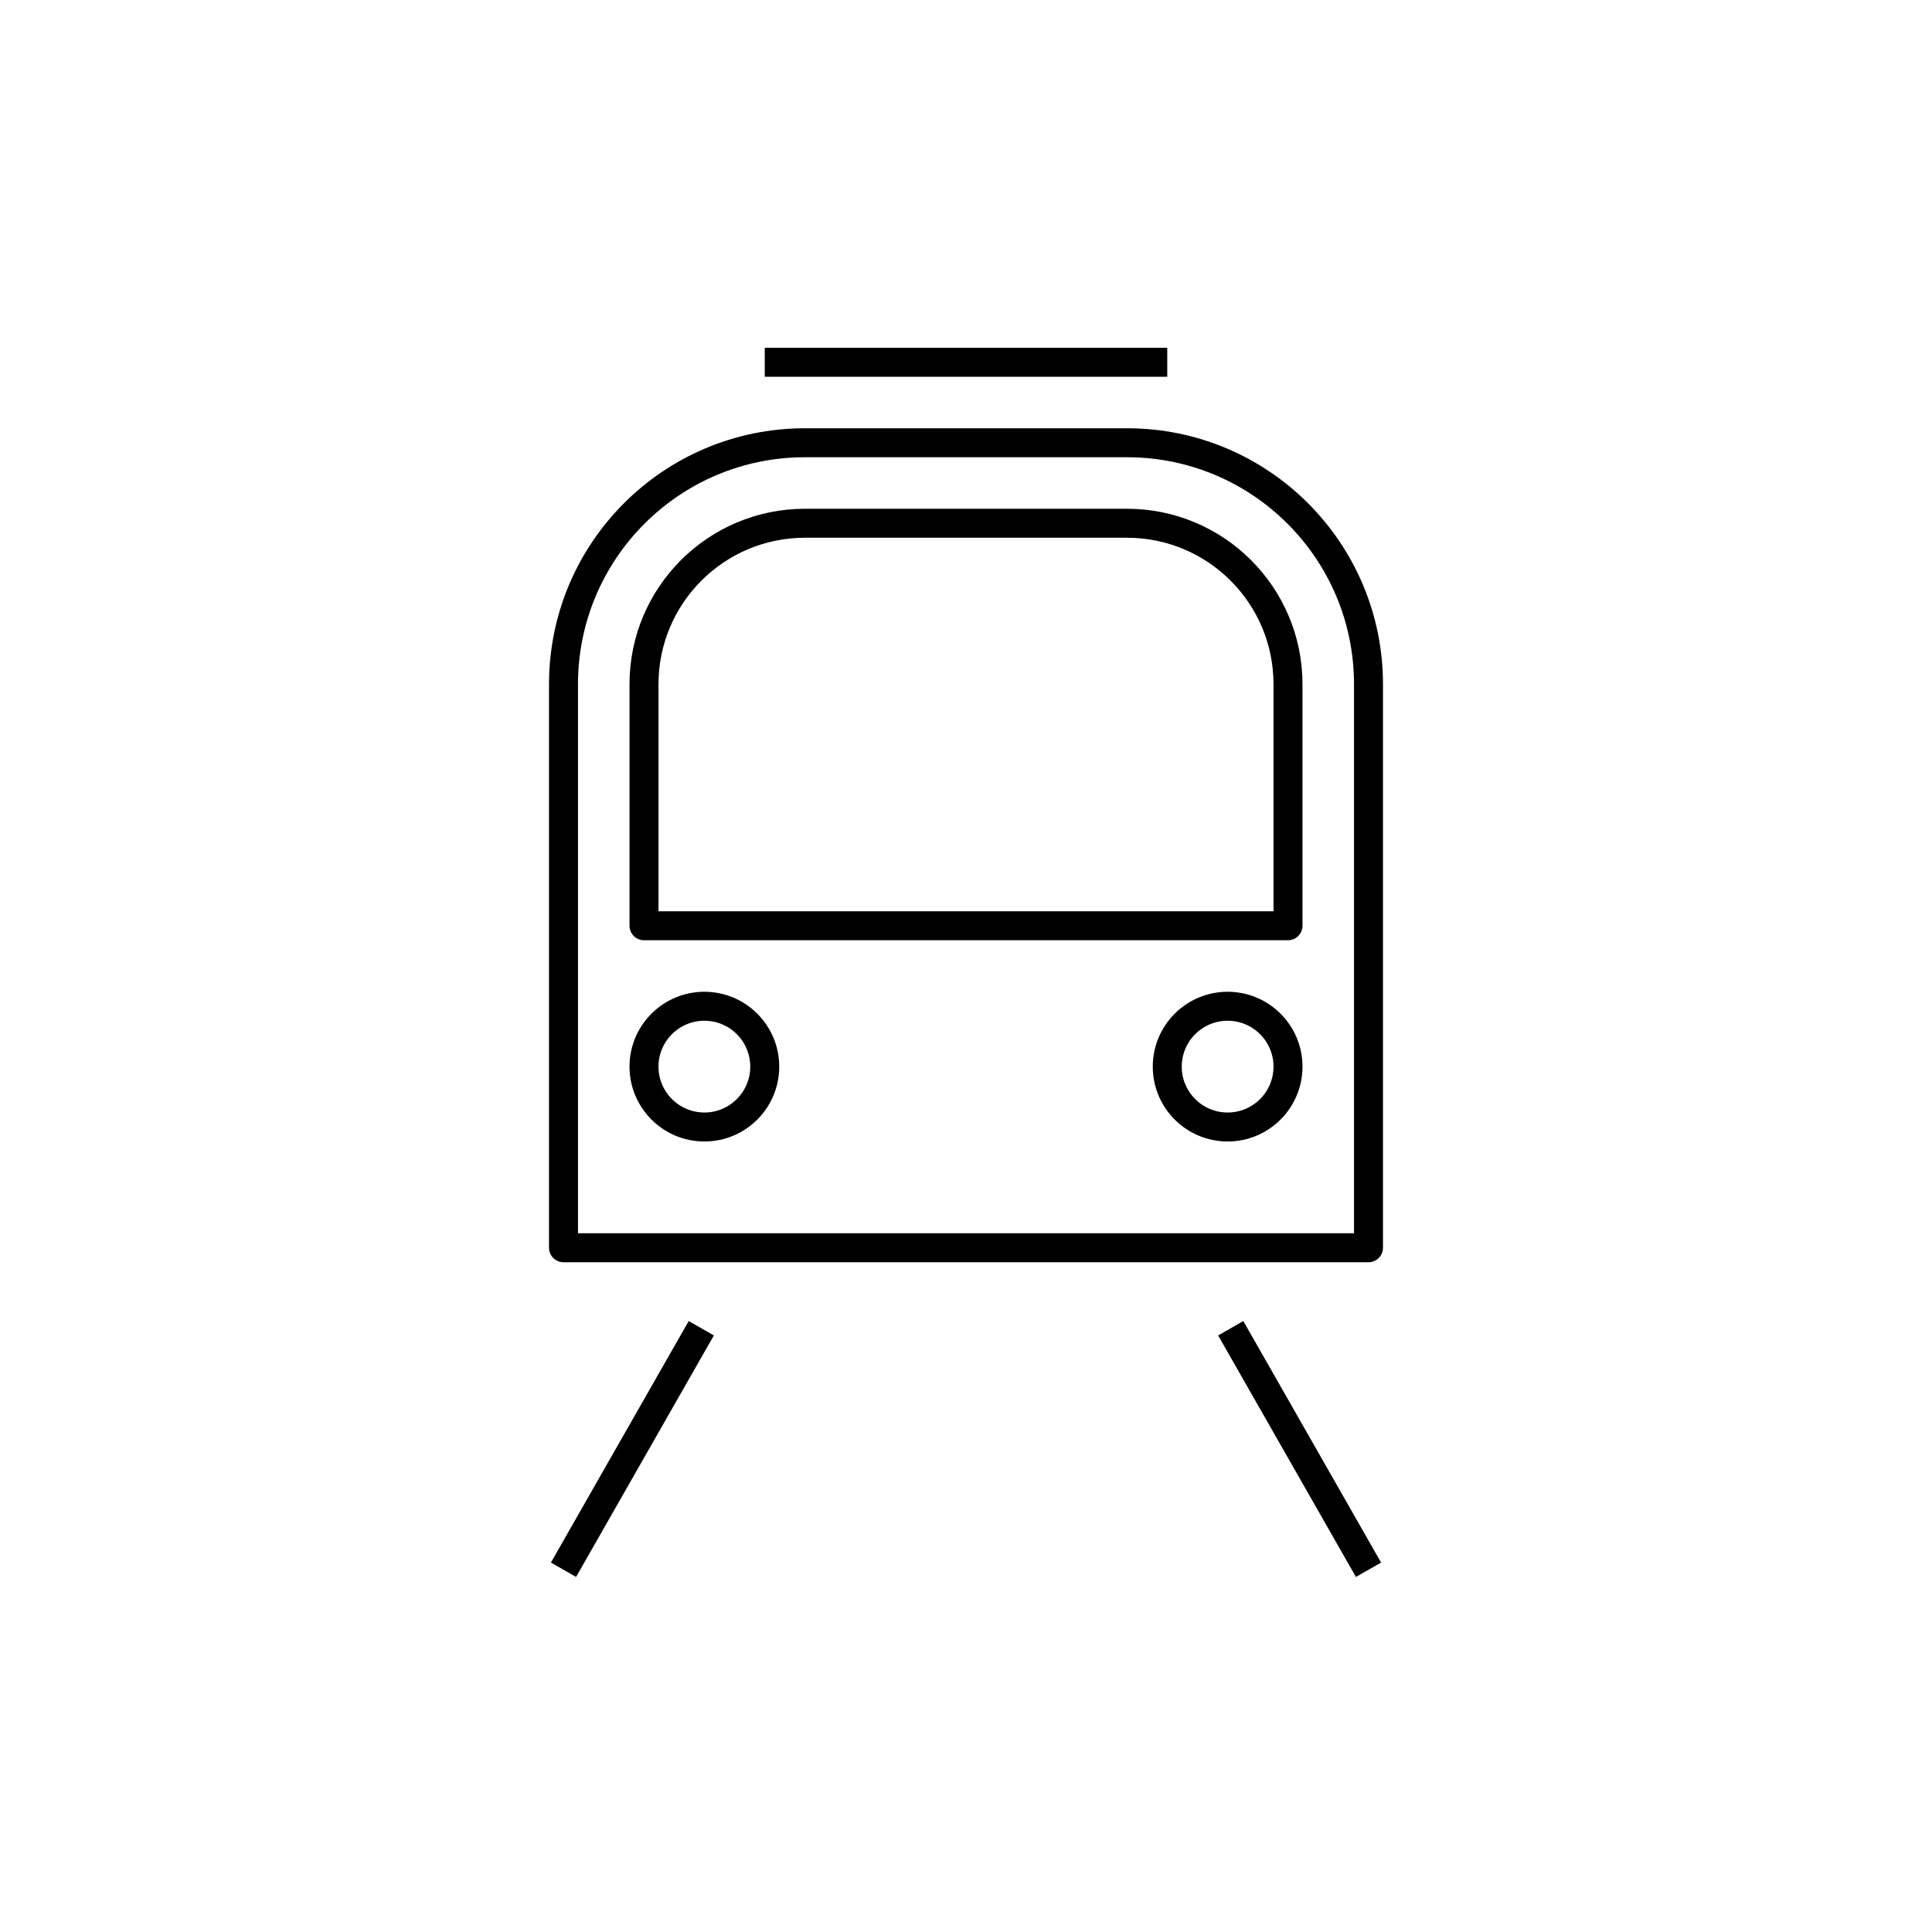
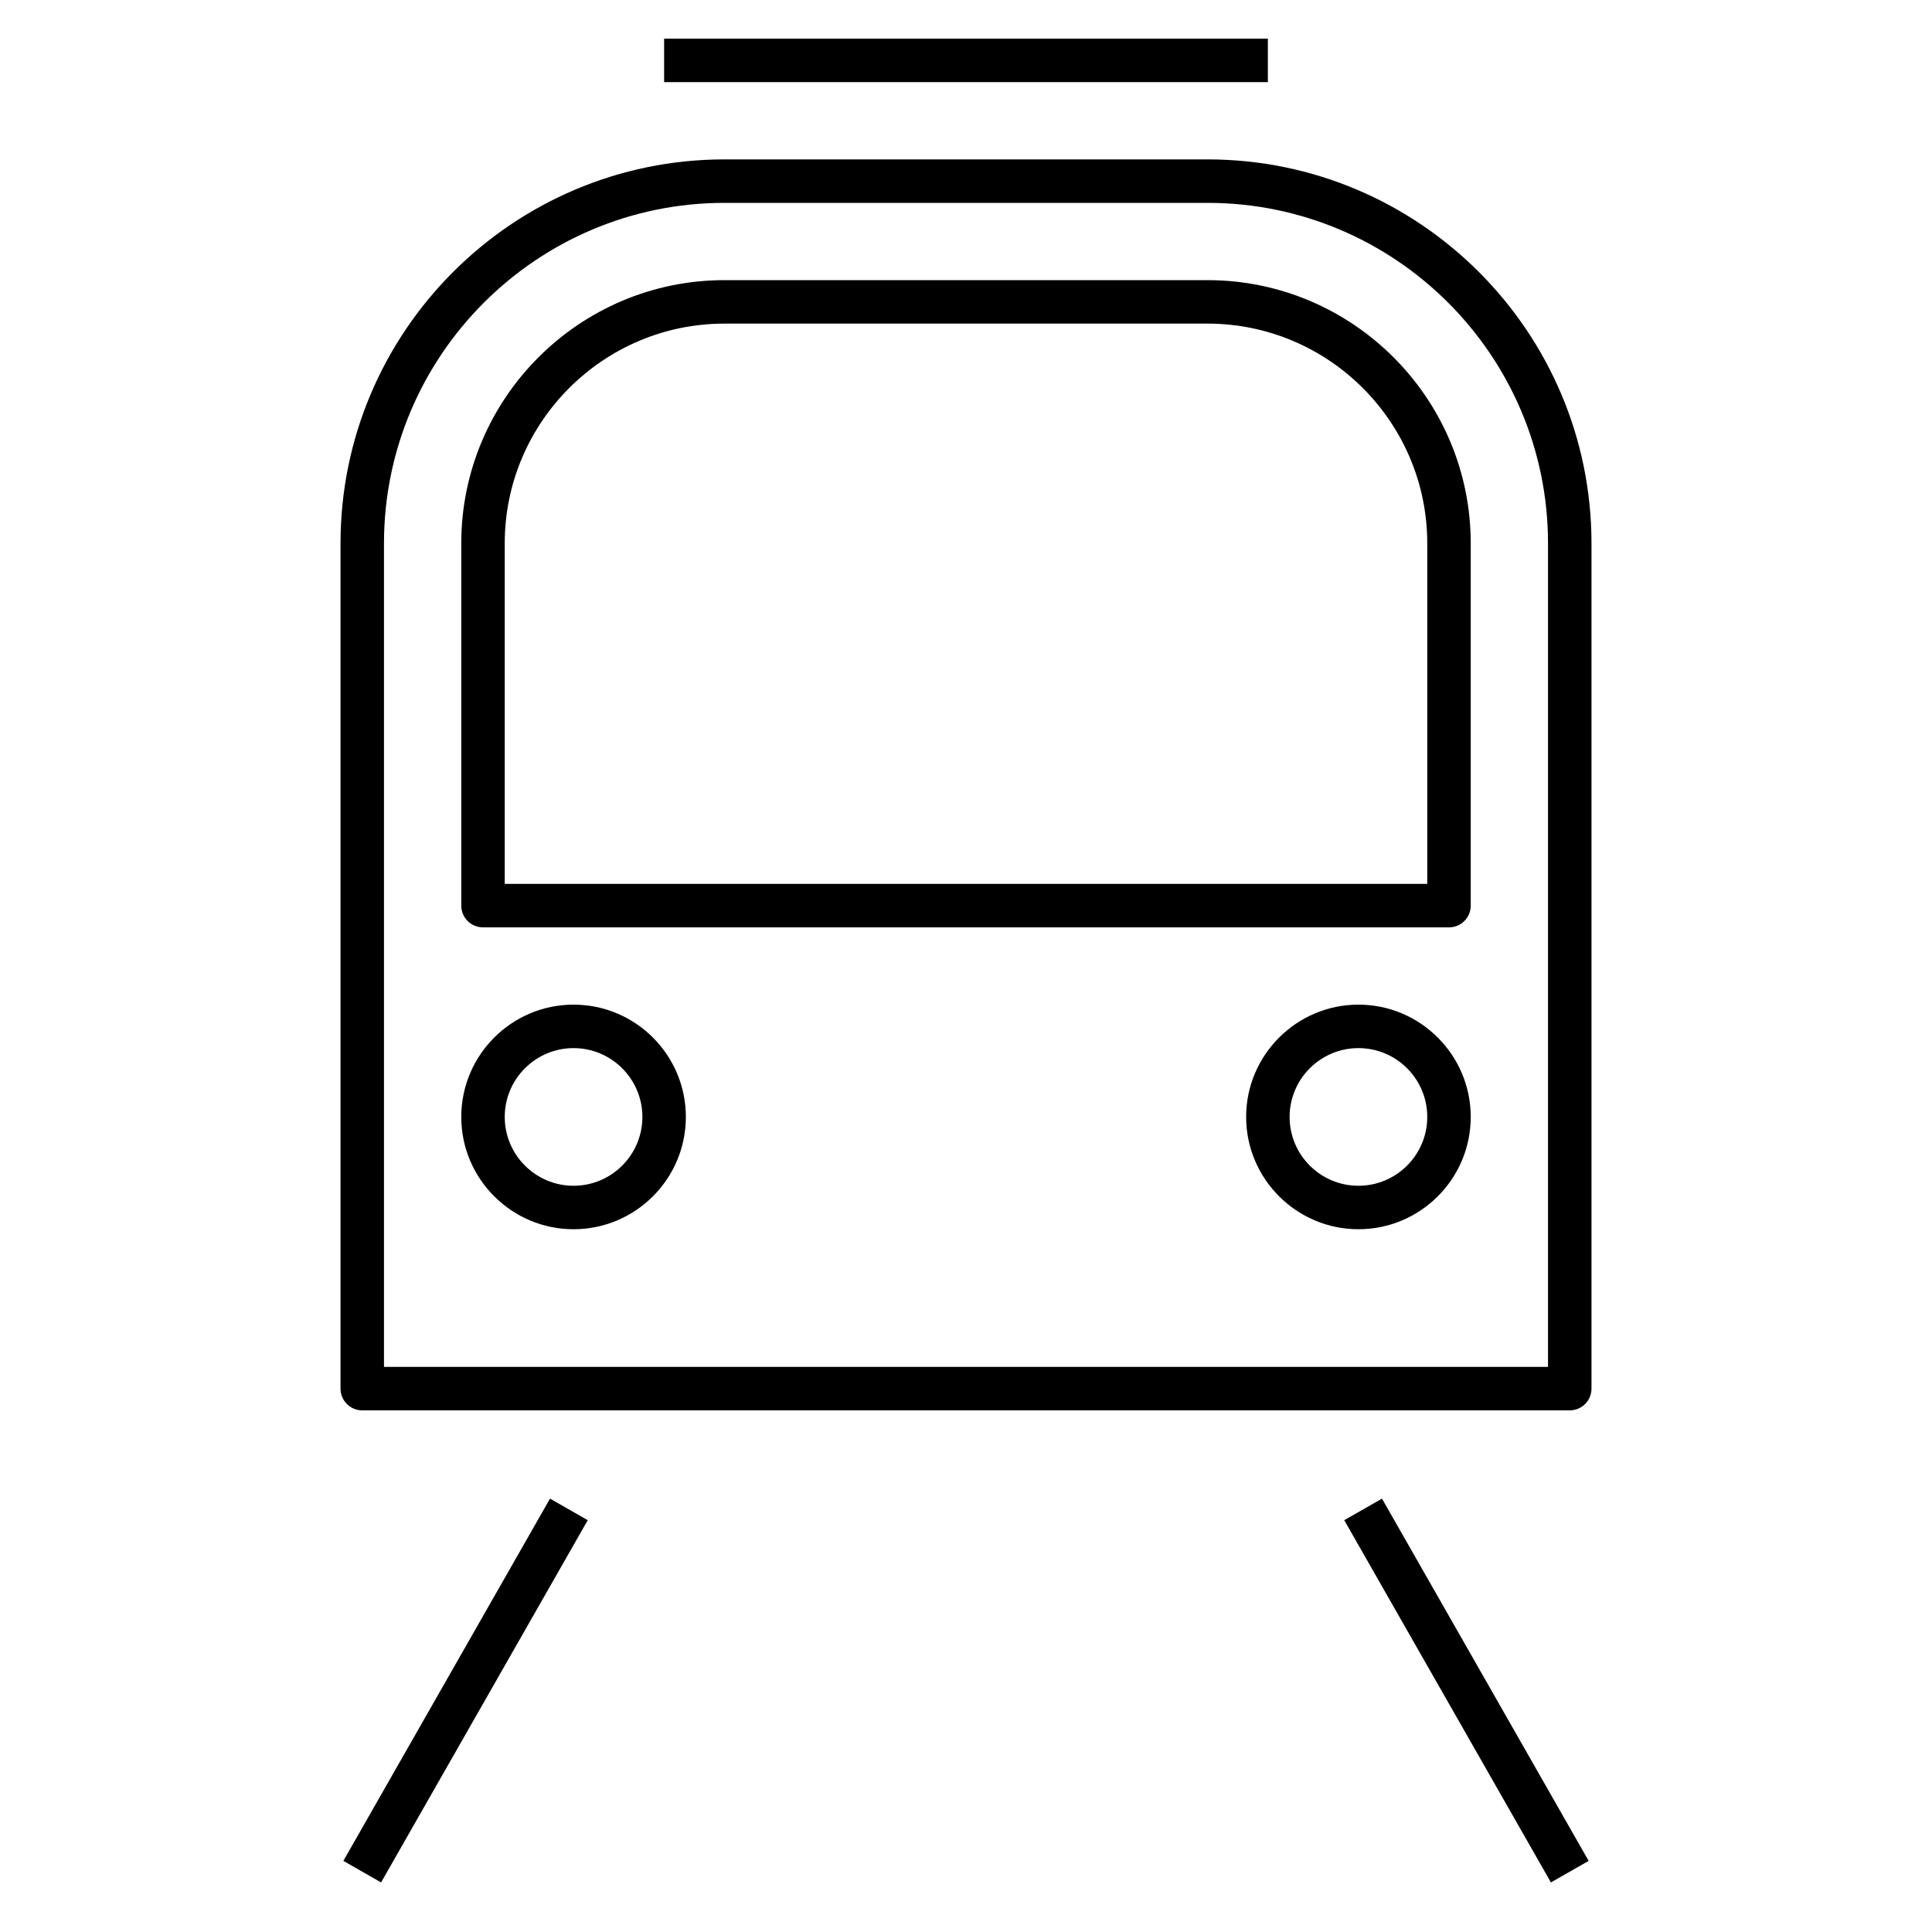
- <svg xmlns="http://www.w3.org/2000/svg" version="1.1" x="0px" y="0px" viewBox="0 0 48 48" style="enable-background:new 0 0 48 48;" xml:space="preserve">
-   <g id="train">
-     <path id="train_1_" style="fill:none;stroke:#000000;stroke-width:0.72;stroke-linejoin:round;stroke-miterlimit:10;" d="M34,31H14   V17c0-3.314,2.686-6,6-6h8c3.314,0,6,2.686,6,6V31z M32,17c0-2.209-1.791-4-4-4h-8c-2.209,0-4,1.791-4,4v6h16V17z M17.5,25   c-0.828,0-1.5,0.672-1.5,1.5s0.672,1.5,1.5,1.5s1.5-0.672,1.5-1.5S18.328,25,17.5,25z M30.5,25c-0.828,0-1.5,0.672-1.5,1.5   s0.672,1.5,1.5,1.5s1.5-0.672,1.5-1.5S31.328,25,30.5,25z M19,9h10 M14,39l3.423-6 M34,39l-3.423-6" />
-   </g>
-   <g id="Layer_1">
- </g>
+ <svg xmlns="http://www.w3.org/2000/svg" version="1.1" id="Layer_1" x="0px" y="0px" viewBox="0 0 32 32" style="enable-background:new 0 0 32 32;" xml:space="preserve">
+   <path id="train_1_" d="M25.688,31.179l-3.423-6l0.625-0.357l3.423,6L25.688,31.179z M6.312,31.179l-0.625-0.357l3.423-6l0.625,0.357  L6.312,31.179z M26,23.36H6c-0.199,0-0.36-0.161-0.36-0.36V9c0-3.507,2.853-6.36,6.36-6.36h8c3.507,0,6.36,2.853,6.36,6.36v14  C26.36,23.199,26.199,23.36,26,23.36z M6.36,22.64h19.28V9c0-3.11-2.529-5.64-5.64-5.64h-8C8.89,3.36,6.36,5.89,6.36,9V22.64z   M22.5,20.36c-1.025,0-1.86-0.835-1.86-1.86s0.835-1.86,1.86-1.86s1.86,0.834,1.86,1.86S23.525,20.36,22.5,20.36z M22.5,17.36  c-0.629,0-1.14,0.511-1.14,1.14s0.511,1.14,1.14,1.14s1.14-0.511,1.14-1.14S23.129,17.36,22.5,17.36z M9.5,20.36  c-1.025,0-1.86-0.835-1.86-1.86s0.834-1.86,1.86-1.86s1.86,0.834,1.86,1.86S10.525,20.36,9.5,20.36z M9.5,17.36  c-0.628,0-1.14,0.511-1.14,1.14s0.512,1.14,1.14,1.14s1.14-0.511,1.14-1.14S10.128,17.36,9.5,17.36z M24,15.36H8  c-0.199,0-0.36-0.161-0.36-0.36V9c0-2.404,1.956-4.36,4.36-4.36h8c2.404,0,4.36,1.956,4.36,4.36v6  C24.36,15.199,24.199,15.36,24,15.36z M8.36,14.64h15.28V9c0-2.007-1.633-3.64-3.64-3.64h-8C9.993,5.36,8.36,6.993,8.36,9V14.64z   M21,1.36H11V0.64h10V1.36z" />
+   <rect id="_Transparent_Rectangle" style="fill:none;" width="32" height="32" />
</svg>
